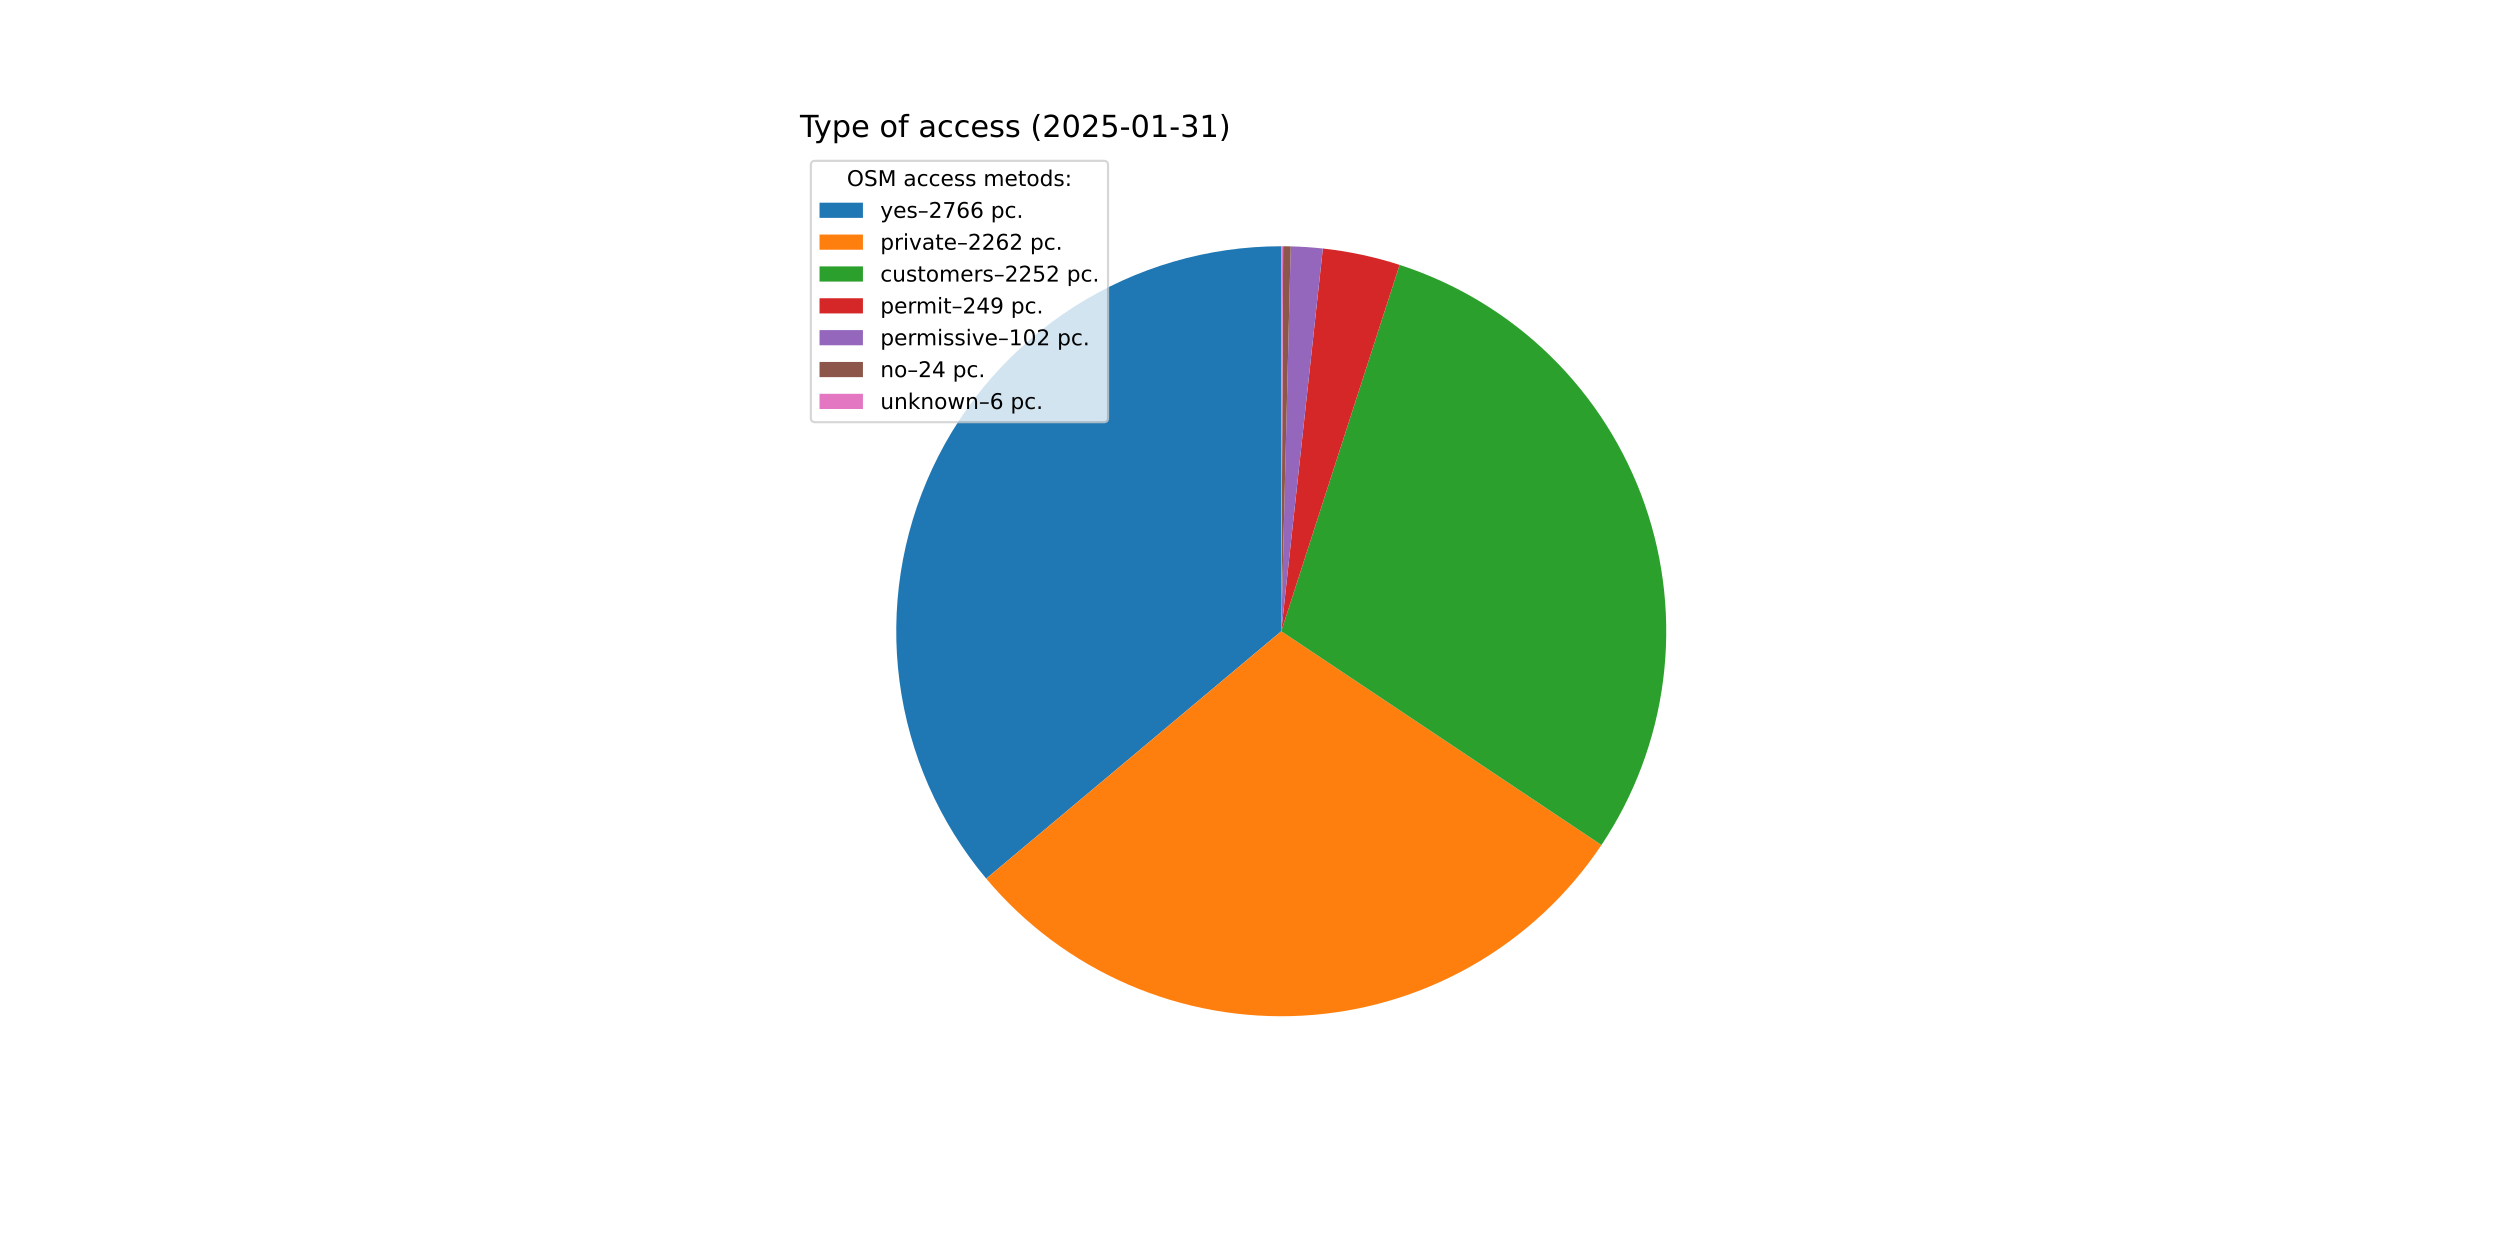
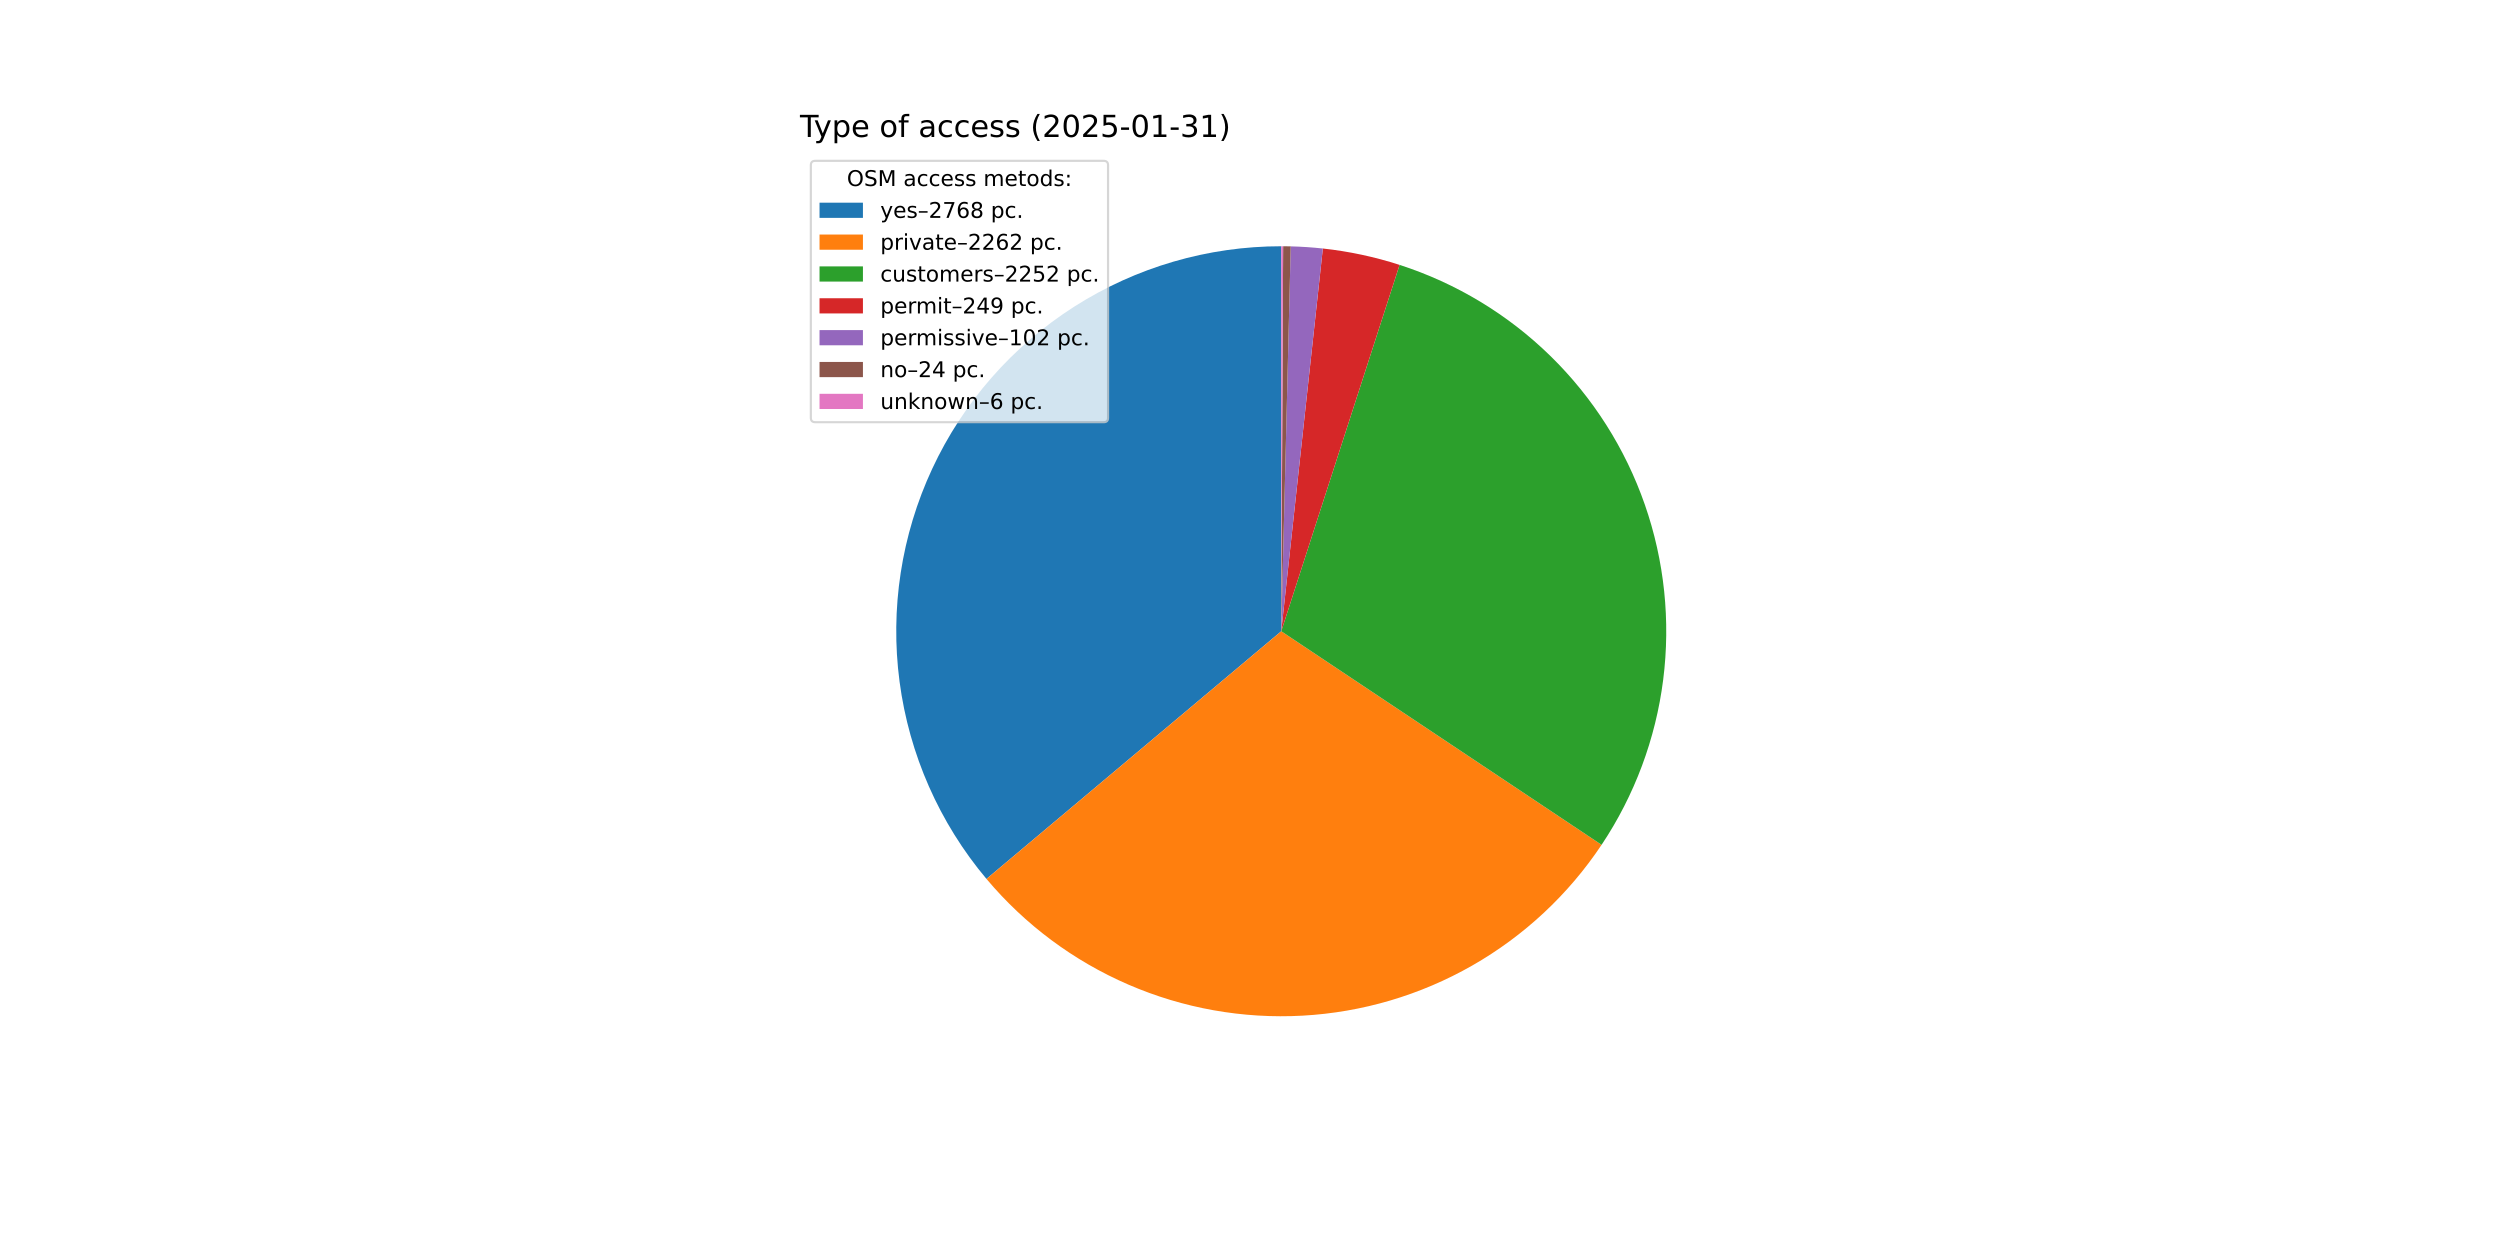
<svg xmlns="http://www.w3.org/2000/svg" xmlns:xlink="http://www.w3.org/1999/xlink" width="1152pt" height="576pt" viewBox="0 0 1152 576" version="1.1">
  <defs>
    <style type="text/css">*{stroke-linejoin: round; stroke-linecap: butt}</style>
  </defs>
  <g id="figure_1">
    <g id="patch_1">
      <path d="M 0 576  L 1152 576  L 1152 0  L 0 0  z " style="fill: #ffffff" />
    </g>
    <g id="axes_1">
      <g id="patch_2">
-         <path d="M 590.4 113.472  C 556.639 113.472 523.569 123.109 495.093 141.246  C 466.618 159.384 443.902 185.278 429.628 215.873  C 415.354 246.468 410.106 280.512 414.503 313.985  C 418.9 347.459 432.762 378.992 454.453 404.863  L 590.4 290.88  z " style="fill: #1f77b4" />
+         <path d="M 590.4 113.472  C 556.623 113.472 523.538 123.118 495.054 141.271  C 466.57 159.424 443.854 185.34 429.589 215.957  C 415.324 246.574 410.096 280.638 414.521 314.124  C 418.947 347.609 432.844 379.145 454.573 405.005  L 590.4 290.88  z " style="fill: #1f77b4" />
      </g>
      <g id="patch_3">
-         <path d="M 454.453 404.863  C 472.154 425.974 494.53 442.675 519.805 453.637  C 545.079 464.6 572.563 469.526 600.071 468.024  C 627.579 466.522 654.363 458.634 678.294 444.985  C 702.225 431.336 722.65 412.298 737.947 389.386  L 590.4 290.88  z " style="fill: #ff7f0e" />
+         <path d="M 454.573 405.005  C 472.291 426.092 494.678 442.766 519.955 453.702  C 545.233 464.639 572.714 469.54 600.214 468.016  C 627.714 466.493 654.485 458.586 678.4 444.924  C 702.315 431.263 722.723 412.218 738.003 389.303  L 590.4 290.88  z " style="fill: #ff7f0e" />
      </g>
      <g id="patch_4">
-         <path d="M 737.947 389.386  C 753.176 366.576 762.909 340.542 766.381 313.336  C 769.853 286.13 766.969 258.486 757.956 232.583  C 748.944 206.679 734.046 183.215 714.437 164.04  C 694.828 144.864 671.037 130.494 644.938 122.063  L 590.4 290.88  z " style="fill: #2ca02c" />
+         <path d="M 738.003 389.303  C 753.214 366.49 762.932 340.458 766.391 313.258  C 769.85 286.058 766.956 258.422 757.937 232.529  C 748.919 206.635 734.019 183.181 714.411 164.014  C 694.803 144.848 671.017 130.486 644.924 122.059  L 590.4 290.88  z " style="fill: #2ca02c" />
      </g>
      <g id="patch_5">
-         <path d="M 644.938 122.063  C 639.191 120.206 633.353 118.644 627.447 117.383  C 621.54 116.122 615.573 115.163 609.569 114.511  L 590.4 290.88  z " style="fill: #d62728" />
+         <path d="M 644.924 122.059  C 639.179 120.203 633.342 118.642 627.437 117.381  C 621.532 116.121 615.566 115.162 609.564 114.51  L 590.4 290.88  z " style="fill: #d62728" />
      </g>
      <g id="patch_6">
-         <path d="M 609.569 114.511  C 607.11 114.243 604.645 114.028 602.177 113.863  C 599.709 113.699 597.237 113.587 594.765 113.526  L 590.4 290.88  z " style="fill: #9467bd" />
+         <path d="M 609.564 114.51  C 607.105 114.243 604.641 114.027 602.174 113.863  C 599.706 113.699 597.236 113.586 594.763 113.526  L 590.4 290.88  z " style="fill: #9467bd" />
      </g>
      <g id="patch_7">
-         <path d="M 594.765 113.526  C 594.183 113.511 593.601 113.5 593.019 113.491  C 592.437 113.483 591.855 113.477 591.273 113.474  L 590.4 290.88  z " style="fill: #8c564b" />
+         <path d="M 594.763 113.526  C 594.182 113.511 593.6 113.5 593.018 113.491  C 592.436 113.483 591.854 113.477 591.273 113.474  L 590.4 290.88  z " style="fill: #8c564b" />
      </g>
      <g id="patch_8">
-         <path d="M 591.273 113.474  C 591.128 113.473 590.982 113.473 590.837 113.473  C 590.691 113.472 590.546 113.472 590.4 113.472  L 590.4 290.88  z " style="fill: #e377c2" />
+         <path d="M 591.273 113.474  C 591.127 113.473 590.982 113.473 590.836 113.473  C 590.691 113.472 590.545 113.472 590.4 113.472  L 590.4 290.88  z " style="fill: #e377c2" />
      </g>
      <g id="matplotlib.axis_1" />
      <g id="matplotlib.axis_2" />
      <g id="text_1">
        <g transform="translate(368.64 63.12) scale(0.14 -0.14)">
          <defs>
            <path id="DejaVuSans-54" d="M -19 4666  L 3928 4666  L 3928 4134  L 2272 4134  L 2272 0  L 1638 0  L 1638 4134  L -19 4134  L -19 4666  z " transform="scale(0.015625)" />
            <path id="DejaVuSans-79" d="M 2059 -325  Q 1816 -950 1584 -1140  Q 1353 -1331 966 -1331  L 506 -1331  L 506 -850  L 844 -850  Q 1081 -850 1212 -737  Q 1344 -625 1503 -206  L 1606 56  L 191 3500  L 800 3500  L 1894 763  L 2988 3500  L 3597 3500  L 2059 -325  z " transform="scale(0.015625)" />
            <path id="DejaVuSans-70" d="M 1159 525  L 1159 -1331  L 581 -1331  L 581 3500  L 1159 3500  L 1159 2969  Q 1341 3281 1617 3432  Q 1894 3584 2278 3584  Q 2916 3584 3314 3078  Q 3713 2572 3713 1747  Q 3713 922 3314 415  Q 2916 -91 2278 -91  Q 1894 -91 1617 61  Q 1341 213 1159 525  z M 3116 1747  Q 3116 2381 2855 2742  Q 2594 3103 2138 3103  Q 1681 3103 1420 2742  Q 1159 2381 1159 1747  Q 1159 1113 1420 752  Q 1681 391 2138 391  Q 2594 391 2855 752  Q 3116 1113 3116 1747  z " transform="scale(0.015625)" />
            <path id="DejaVuSans-65" d="M 3597 1894  L 3597 1613  L 953 1613  Q 991 1019 1311 708  Q 1631 397 2203 397  Q 2534 397 2845 478  Q 3156 559 3463 722  L 3463 178  Q 3153 47 2828 -22  Q 2503 -91 2169 -91  Q 1331 -91 842 396  Q 353 884 353 1716  Q 353 2575 817 3079  Q 1281 3584 2069 3584  Q 2775 3584 3186 3129  Q 3597 2675 3597 1894  z M 3022 2063  Q 3016 2534 2758 2815  Q 2500 3097 2075 3097  Q 1594 3097 1305 2825  Q 1016 2553 972 2059  L 3022 2063  z " transform="scale(0.015625)" />
            <path id="DejaVuSans-20" transform="scale(0.015625)" />
            <path id="DejaVuSans-6f" d="M 1959 3097  Q 1497 3097 1228 2736  Q 959 2375 959 1747  Q 959 1119 1226 758  Q 1494 397 1959 397  Q 2419 397 2687 759  Q 2956 1122 2956 1747  Q 2956 2369 2687 2733  Q 2419 3097 1959 3097  z M 1959 3584  Q 2709 3584 3137 3096  Q 3566 2609 3566 1747  Q 3566 888 3137 398  Q 2709 -91 1959 -91  Q 1206 -91 779 398  Q 353 888 353 1747  Q 353 2609 779 3096  Q 1206 3584 1959 3584  z " transform="scale(0.015625)" />
            <path id="DejaVuSans-66" d="M 2375 4863  L 2375 4384  L 1825 4384  Q 1516 4384 1395 4259  Q 1275 4134 1275 3809  L 1275 3500  L 2222 3500  L 2222 3053  L 1275 3053  L 1275 0  L 697 0  L 697 3053  L 147 3053  L 147 3500  L 697 3500  L 697 3744  Q 697 4328 969 4595  Q 1241 4863 1831 4863  L 2375 4863  z " transform="scale(0.015625)" />
            <path id="DejaVuSans-61" d="M 2194 1759  Q 1497 1759 1228 1600  Q 959 1441 959 1056  Q 959 750 1161 570  Q 1363 391 1709 391  Q 2188 391 2477 730  Q 2766 1069 2766 1631  L 2766 1759  L 2194 1759  z M 3341 1997  L 3341 0  L 2766 0  L 2766 531  Q 2569 213 2275 61  Q 1981 -91 1556 -91  Q 1019 -91 701 211  Q 384 513 384 1019  Q 384 1609 779 1909  Q 1175 2209 1959 2209  L 2766 2209  L 2766 2266  Q 2766 2663 2505 2880  Q 2244 3097 1772 3097  Q 1472 3097 1187 3025  Q 903 2953 641 2809  L 641 3341  Q 956 3463 1253 3523  Q 1550 3584 1831 3584  Q 2591 3584 2966 3190  Q 3341 2797 3341 1997  z " transform="scale(0.015625)" />
            <path id="DejaVuSans-63" d="M 3122 3366  L 3122 2828  Q 2878 2963 2633 3030  Q 2388 3097 2138 3097  Q 1578 3097 1268 2742  Q 959 2388 959 1747  Q 959 1106 1268 751  Q 1578 397 2138 397  Q 2388 397 2633 464  Q 2878 531 3122 666  L 3122 134  Q 2881 22 2623 -34  Q 2366 -91 2075 -91  Q 1284 -91 818 406  Q 353 903 353 1747  Q 353 2603 823 3093  Q 1294 3584 2113 3584  Q 2378 3584 2631 3529  Q 2884 3475 3122 3366  z " transform="scale(0.015625)" />
            <path id="DejaVuSans-73" d="M 2834 3397  L 2834 2853  Q 2591 2978 2328 3040  Q 2066 3103 1784 3103  Q 1356 3103 1142 2972  Q 928 2841 928 2578  Q 928 2378 1081 2264  Q 1234 2150 1697 2047  L 1894 2003  Q 2506 1872 2764 1633  Q 3022 1394 3022 966  Q 3022 478 2636 193  Q 2250 -91 1575 -91  Q 1294 -91 989 -36  Q 684 19 347 128  L 347 722  Q 666 556 975 473  Q 1284 391 1588 391  Q 1994 391 2212 530  Q 2431 669 2431 922  Q 2431 1156 2273 1281  Q 2116 1406 1581 1522  L 1381 1569  Q 847 1681 609 1914  Q 372 2147 372 2553  Q 372 3047 722 3315  Q 1072 3584 1716 3584  Q 2034 3584 2315 3537  Q 2597 3491 2834 3397  z " transform="scale(0.015625)" />
            <path id="DejaVuSans-28" d="M 1984 4856  Q 1566 4138 1362 3434  Q 1159 2731 1159 2009  Q 1159 1288 1364 580  Q 1569 -128 1984 -844  L 1484 -844  Q 1016 -109 783 600  Q 550 1309 550 2009  Q 550 2706 781 3412  Q 1013 4119 1484 4856  L 1984 4856  z " transform="scale(0.015625)" />
            <path id="DejaVuSans-32" d="M 1228 531  L 3431 531  L 3431 0  L 469 0  L 469 531  Q 828 903 1448 1529  Q 2069 2156 2228 2338  Q 2531 2678 2651 2914  Q 2772 3150 2772 3378  Q 2772 3750 2511 3984  Q 2250 4219 1831 4219  Q 1534 4219 1204 4116  Q 875 4013 500 3803  L 500 4441  Q 881 4594 1212 4672  Q 1544 4750 1819 4750  Q 2544 4750 2975 4387  Q 3406 4025 3406 3419  Q 3406 3131 3298 2873  Q 3191 2616 2906 2266  Q 2828 2175 2409 1742  Q 1991 1309 1228 531  z " transform="scale(0.015625)" />
            <path id="DejaVuSans-30" d="M 2034 4250  Q 1547 4250 1301 3770  Q 1056 3291 1056 2328  Q 1056 1369 1301 889  Q 1547 409 2034 409  Q 2525 409 2770 889  Q 3016 1369 3016 2328  Q 3016 3291 2770 3770  Q 2525 4250 2034 4250  z M 2034 4750  Q 2819 4750 3233 4129  Q 3647 3509 3647 2328  Q 3647 1150 3233 529  Q 2819 -91 2034 -91  Q 1250 -91 836 529  Q 422 1150 422 2328  Q 422 3509 836 4129  Q 1250 4750 2034 4750  z " transform="scale(0.015625)" />
            <path id="DejaVuSans-35" d="M 691 4666  L 3169 4666  L 3169 4134  L 1269 4134  L 1269 2991  Q 1406 3038 1543 3061  Q 1681 3084 1819 3084  Q 2600 3084 3056 2656  Q 3513 2228 3513 1497  Q 3513 744 3044 326  Q 2575 -91 1722 -91  Q 1428 -91 1123 -41  Q 819 9 494 109  L 494 744  Q 775 591 1075 516  Q 1375 441 1709 441  Q 2250 441 2565 725  Q 2881 1009 2881 1497  Q 2881 1984 2565 2268  Q 2250 2553 1709 2553  Q 1456 2553 1204 2497  Q 953 2441 691 2322  L 691 4666  z " transform="scale(0.015625)" />
            <path id="DejaVuSans-2d" d="M 313 2009  L 1997 2009  L 1997 1497  L 313 1497  L 313 2009  z " transform="scale(0.015625)" />
            <path id="DejaVuSans-31" d="M 794 531  L 1825 531  L 1825 4091  L 703 3866  L 703 4441  L 1819 4666  L 2450 4666  L 2450 531  L 3481 531  L 3481 0  L 794 0  L 794 531  z " transform="scale(0.015625)" />
            <path id="DejaVuSans-33" d="M 2597 2516  Q 3050 2419 3304 2112  Q 3559 1806 3559 1356  Q 3559 666 3084 287  Q 2609 -91 1734 -91  Q 1441 -91 1130 -33  Q 819 25 488 141  L 488 750  Q 750 597 1062 519  Q 1375 441 1716 441  Q 2309 441 2620 675  Q 2931 909 2931 1356  Q 2931 1769 2642 2001  Q 2353 2234 1838 2234  L 1294 2234  L 1294 2753  L 1863 2753  Q 2328 2753 2575 2939  Q 2822 3125 2822 3475  Q 2822 3834 2567 4026  Q 2313 4219 1838 4219  Q 1578 4219 1281 4162  Q 984 4106 628 3988  L 628 4550  Q 988 4650 1302 4700  Q 1616 4750 1894 4750  Q 2613 4750 3031 4423  Q 3450 4097 3450 3541  Q 3450 3153 3228 2886  Q 3006 2619 2597 2516  z " transform="scale(0.015625)" />
            <path id="DejaVuSans-29" d="M 513 4856  L 1013 4856  Q 1481 4119 1714 3412  Q 1947 2706 1947 2009  Q 1947 1309 1714 600  Q 1481 -109 1013 -844  L 513 -844  Q 928 -128 1133 580  Q 1338 1288 1338 2009  Q 1338 2731 1133 3434  Q 928 4138 513 4856  z " transform="scale(0.015625)" />
          </defs>
          <use xlink:href="#DejaVuSans-54" />
          <use xlink:href="#DejaVuSans-79" x="45.459" />
          <use xlink:href="#DejaVuSans-70" x="104.639" />
          <use xlink:href="#DejaVuSans-65" x="168.115" />
          <use xlink:href="#DejaVuSans-20" x="229.639" />
          <use xlink:href="#DejaVuSans-6f" x="261.426" />
          <use xlink:href="#DejaVuSans-66" x="322.607" />
          <use xlink:href="#DejaVuSans-20" x="357.812" />
          <use xlink:href="#DejaVuSans-61" x="389.6" />
          <use xlink:href="#DejaVuSans-63" x="450.879" />
          <use xlink:href="#DejaVuSans-63" x="505.859" />
          <use xlink:href="#DejaVuSans-65" x="560.84" />
          <use xlink:href="#DejaVuSans-73" x="622.363" />
          <use xlink:href="#DejaVuSans-73" x="674.463" />
          <use xlink:href="#DejaVuSans-20" x="726.562" />
          <use xlink:href="#DejaVuSans-28" x="758.35" />
          <use xlink:href="#DejaVuSans-32" x="797.363" />
          <use xlink:href="#DejaVuSans-30" x="860.986" />
          <use xlink:href="#DejaVuSans-32" x="924.609" />
          <use xlink:href="#DejaVuSans-35" x="988.232" />
          <use xlink:href="#DejaVuSans-2d" x="1051.855" />
          <use xlink:href="#DejaVuSans-30" x="1087.939" />
          <use xlink:href="#DejaVuSans-31" x="1151.562" />
          <use xlink:href="#DejaVuSans-2d" x="1215.186" />
          <use xlink:href="#DejaVuSans-33" x="1251.27" />
          <use xlink:href="#DejaVuSans-31" x="1314.893" />
          <use xlink:href="#DejaVuSans-29" x="1378.516" />
        </g>
      </g>
      <g id="legend_1">
        <g id="patch_9">
          <path d="M 375.64 194.545  L 508.592 194.545  Q 510.592 194.545 510.592 192.545  L 510.592 76.12  Q 510.592 74.12 508.592 74.12  L 375.64 74.12  Q 373.64 74.12 373.64 76.12  L 373.64 192.545  Q 373.64 194.545 375.64 194.545  z " style="fill: #ffffff; opacity: 0.8; stroke: #cccccc; stroke-linejoin: miter" />
        </g>
        <g id="text_2">
          <g transform="translate(390.2353 85.71844) scale(0.1 -0.1)">
            <defs>
              <path id="DejaVuSans-4f" d="M 2522 4238  Q 1834 4238 1429 3725  Q 1025 3213 1025 2328  Q 1025 1447 1429 934  Q 1834 422 2522 422  Q 3209 422 3611 934  Q 4013 1447 4013 2328  Q 4013 3213 3611 3725  Q 3209 4238 2522 4238  z M 2522 4750  Q 3503 4750 4090 4092  Q 4678 3434 4678 2328  Q 4678 1225 4090 567  Q 3503 -91 2522 -91  Q 1538 -91 948 565  Q 359 1222 359 2328  Q 359 3434 948 4092  Q 1538 4750 2522 4750  z " transform="scale(0.015625)" />
              <path id="DejaVuSans-53" d="M 3425 4513  L 3425 3897  Q 3066 4069 2747 4153  Q 2428 4238 2131 4238  Q 1616 4238 1336 4038  Q 1056 3838 1056 3469  Q 1056 3159 1242 3001  Q 1428 2844 1947 2747  L 2328 2669  Q 3034 2534 3370 2195  Q 3706 1856 3706 1288  Q 3706 609 3251 259  Q 2797 -91 1919 -91  Q 1588 -91 1214 -16  Q 841 59 441 206  L 441 856  Q 825 641 1194 531  Q 1563 422 1919 422  Q 2459 422 2753 634  Q 3047 847 3047 1241  Q 3047 1584 2836 1778  Q 2625 1972 2144 2069  L 1759 2144  Q 1053 2284 737 2584  Q 422 2884 422 3419  Q 422 4038 858 4394  Q 1294 4750 2059 4750  Q 2388 4750 2728 4690  Q 3069 4631 3425 4513  z " transform="scale(0.015625)" />
              <path id="DejaVuSans-4d" d="M 628 4666  L 1569 4666  L 2759 1491  L 3956 4666  L 4897 4666  L 4897 0  L 4281 0  L 4281 4097  L 3078 897  L 2444 897  L 1241 4097  L 1241 0  L 628 0  L 628 4666  z " transform="scale(0.015625)" />
              <path id="DejaVuSans-6d" d="M 3328 2828  Q 3544 3216 3844 3400  Q 4144 3584 4550 3584  Q 5097 3584 5394 3201  Q 5691 2819 5691 2113  L 5691 0  L 5113 0  L 5113 2094  Q 5113 2597 4934 2840  Q 4756 3084 4391 3084  Q 3944 3084 3684 2787  Q 3425 2491 3425 1978  L 3425 0  L 2847 0  L 2847 2094  Q 2847 2600 2669 2842  Q 2491 3084 2119 3084  Q 1678 3084 1418 2786  Q 1159 2488 1159 1978  L 1159 0  L 581 0  L 581 3500  L 1159 3500  L 1159 2956  Q 1356 3278 1631 3431  Q 1906 3584 2284 3584  Q 2666 3584 2933 3390  Q 3200 3197 3328 2828  z " transform="scale(0.015625)" />
              <path id="DejaVuSans-74" d="M 1172 4494  L 1172 3500  L 2356 3500  L 2356 3053  L 1172 3053  L 1172 1153  Q 1172 725 1289 603  Q 1406 481 1766 481  L 2356 481  L 2356 0  L 1766 0  Q 1100 0 847 248  Q 594 497 594 1153  L 594 3053  L 172 3053  L 172 3500  L 594 3500  L 594 4494  L 1172 4494  z " transform="scale(0.015625)" />
              <path id="DejaVuSans-64" d="M 2906 2969  L 2906 4863  L 3481 4863  L 3481 0  L 2906 0  L 2906 525  Q 2725 213 2448 61  Q 2172 -91 1784 -91  Q 1150 -91 751 415  Q 353 922 353 1747  Q 353 2572 751 3078  Q 1150 3584 1784 3584  Q 2172 3584 2448 3432  Q 2725 3281 2906 2969  z M 947 1747  Q 947 1113 1208 752  Q 1469 391 1925 391  Q 2381 391 2643 752  Q 2906 1113 2906 1747  Q 2906 2381 2643 2742  Q 2381 3103 1925 3103  Q 1469 3103 1208 2742  Q 947 2381 947 1747  z " transform="scale(0.015625)" />
              <path id="DejaVuSans-3a" d="M 750 794  L 1409 794  L 1409 0  L 750 0  L 750 794  z M 750 3309  L 1409 3309  L 1409 2516  L 750 2516  L 750 3309  z " transform="scale(0.015625)" />
            </defs>
            <use xlink:href="#DejaVuSans-4f" />
            <use xlink:href="#DejaVuSans-53" x="78.711" />
            <use xlink:href="#DejaVuSans-4d" x="142.188" />
            <use xlink:href="#DejaVuSans-20" x="228.467" />
            <use xlink:href="#DejaVuSans-61" x="260.254" />
            <use xlink:href="#DejaVuSans-63" x="321.533" />
            <use xlink:href="#DejaVuSans-63" x="376.514" />
            <use xlink:href="#DejaVuSans-65" x="431.494" />
            <use xlink:href="#DejaVuSans-73" x="493.018" />
            <use xlink:href="#DejaVuSans-73" x="545.117" />
            <use xlink:href="#DejaVuSans-20" x="597.217" />
            <use xlink:href="#DejaVuSans-6d" x="629.004" />
            <use xlink:href="#DejaVuSans-65" x="726.416" />
            <use xlink:href="#DejaVuSans-74" x="787.939" />
            <use xlink:href="#DejaVuSans-6f" x="827.148" />
            <use xlink:href="#DejaVuSans-64" x="888.33" />
            <use xlink:href="#DejaVuSans-73" x="951.807" />
            <use xlink:href="#DejaVuSans-3a" x="1003.906" />
          </g>
        </g>
        <g id="patch_10">
          <path d="M 377.64 100.397  L 397.64 100.397  L 397.64 93.397  L 377.64 93.397  z " style="fill: #1f77b4" />
        </g>
        <g id="text_3">
          <g transform="translate(405.64 100.3966) scale(0.1 -0.1)">
            <defs>
              <path id="DejaVuSans-2013" d="M 313 1978  L 2888 1978  L 2888 1528  L 313 1528  L 313 1978  z " transform="scale(0.015625)" />
              <path id="DejaVuSans-37" d="M 525 4666  L 3525 4666  L 3525 4397  L 1831 0  L 1172 0  L 2766 4134  L 525 4134  L 525 4666  z " transform="scale(0.015625)" />
              <path id="DejaVuSans-36" d="M 2113 2584  Q 1688 2584 1439 2293  Q 1191 2003 1191 1497  Q 1191 994 1439 701  Q 1688 409 2113 409  Q 2538 409 2786 701  Q 3034 994 3034 1497  Q 3034 2003 2786 2293  Q 2538 2584 2113 2584  z M 3366 4563  L 3366 3988  Q 3128 4100 2886 4159  Q 2644 4219 2406 4219  Q 1781 4219 1451 3797  Q 1122 3375 1075 2522  Q 1259 2794 1537 2939  Q 1816 3084 2150 3084  Q 2853 3084 3261 2657  Q 3669 2231 3669 1497  Q 3669 778 3244 343  Q 2819 -91 2113 -91  Q 1303 -91 875 529  Q 447 1150 447 2328  Q 447 3434 972 4092  Q 1497 4750 2381 4750  Q 2619 4750 2861 4703  Q 3103 4656 3366 4563  z " transform="scale(0.015625)" />
+               <path id="DejaVuSans-38" d="M 2034 2216  Q 1584 2216 1326 1975  Q 1069 1734 1069 1313  Q 1069 891 1326 650  Q 1584 409 2034 409  Q 2484 409 2743 651  Q 3003 894 3003 1313  Q 3003 1734 2745 1975  Q 2488 2216 2034 2216  z M 1403 2484  Q 997 2584 770 2862  Q 544 3141 544 3541  Q 544 4100 942 4425  Q 1341 4750 2034 4750  Q 2731 4750 3128 4425  Q 3525 4100 3525 3541  Q 3525 3141 3298 2862  Q 3072 2584 2669 2484  Q 3125 2378 3379 2068  Q 3634 1759 3634 1313  Q 3634 634 3220 271  Q 2806 -91 2034 -91  Q 1263 -91 848 271  Q 434 634 434 1313  Q 434 1759 690 2068  Q 947 2378 1403 2484  z M 1172 3481  Q 1172 3119 1398 2916  Q 1625 2713 2034 2713  Q 2441 2713 2670 2916  Q 2900 3119 2900 3481  Q 2900 3844 2670 4047  Q 2441 4250 2034 4250  Q 1625 4250 1398 4047  Q 1172 3844 1172 3481  z " transform="scale(0.015625)" />
              <path id="DejaVuSans-2e" d="M 684 794  L 1344 794  L 1344 0  L 684 0  L 684 794  z " transform="scale(0.015625)" />
            </defs>
            <use xlink:href="#DejaVuSans-79" />
            <use xlink:href="#DejaVuSans-65" x="59.18" />
            <use xlink:href="#DejaVuSans-73" x="120.703" />
            <use xlink:href="#DejaVuSans-2013" x="172.803" />
            <use xlink:href="#DejaVuSans-32" x="222.803" />
            <use xlink:href="#DejaVuSans-37" x="286.426" />
            <use xlink:href="#DejaVuSans-36" x="350.049" />
-             <use xlink:href="#DejaVuSans-36" x="413.672" />
+             <use xlink:href="#DejaVuSans-38" x="413.672" />
            <use xlink:href="#DejaVuSans-20" x="477.295" />
            <use xlink:href="#DejaVuSans-70" x="509.082" />
            <use xlink:href="#DejaVuSans-63" x="572.559" />
            <use xlink:href="#DejaVuSans-2e" x="627.539" />
          </g>
        </g>
        <g id="patch_11">
          <path d="M 377.64 115.075  L 397.64 115.075  L 397.64 108.075  L 377.64 108.075  z " style="fill: #ff7f0e" />
        </g>
        <g id="text_4">
          <g transform="translate(405.64 115.0747) scale(0.1 -0.1)">
            <defs>
              <path id="DejaVuSans-72" d="M 2631 2963  Q 2534 3019 2420 3045  Q 2306 3072 2169 3072  Q 1681 3072 1420 2755  Q 1159 2438 1159 1844  L 1159 0  L 581 0  L 581 3500  L 1159 3500  L 1159 2956  Q 1341 3275 1631 3429  Q 1922 3584 2338 3584  Q 2397 3584 2469 3576  Q 2541 3569 2628 3553  L 2631 2963  z " transform="scale(0.015625)" />
              <path id="DejaVuSans-69" d="M 603 3500  L 1178 3500  L 1178 0  L 603 0  L 603 3500  z M 603 4863  L 1178 4863  L 1178 4134  L 603 4134  L 603 4863  z " transform="scale(0.015625)" />
              <path id="DejaVuSans-76" d="M 191 3500  L 800 3500  L 1894 563  L 2988 3500  L 3597 3500  L 2284 0  L 1503 0  L 191 3500  z " transform="scale(0.015625)" />
            </defs>
            <use xlink:href="#DejaVuSans-70" />
            <use xlink:href="#DejaVuSans-72" x="63.477" />
            <use xlink:href="#DejaVuSans-69" x="104.59" />
            <use xlink:href="#DejaVuSans-76" x="132.373" />
            <use xlink:href="#DejaVuSans-61" x="191.553" />
            <use xlink:href="#DejaVuSans-74" x="252.832" />
            <use xlink:href="#DejaVuSans-65" x="292.041" />
            <use xlink:href="#DejaVuSans-2013" x="353.564" />
            <use xlink:href="#DejaVuSans-32" x="403.564" />
            <use xlink:href="#DejaVuSans-32" x="467.188" />
            <use xlink:href="#DejaVuSans-36" x="530.811" />
            <use xlink:href="#DejaVuSans-32" x="594.434" />
            <use xlink:href="#DejaVuSans-20" x="658.057" />
            <use xlink:href="#DejaVuSans-70" x="689.844" />
            <use xlink:href="#DejaVuSans-63" x="753.32" />
            <use xlink:href="#DejaVuSans-2e" x="808.301" />
          </g>
        </g>
        <g id="patch_12">
          <path d="M 377.64 129.753  L 397.64 129.753  L 397.64 122.753  L 377.64 122.753  z " style="fill: #2ca02c" />
        </g>
        <g id="text_5">
          <g transform="translate(405.64 129.7528) scale(0.1 -0.1)">
            <defs>
              <path id="DejaVuSans-75" d="M 544 1381  L 544 3500  L 1119 3500  L 1119 1403  Q 1119 906 1312 657  Q 1506 409 1894 409  Q 2359 409 2629 706  Q 2900 1003 2900 1516  L 2900 3500  L 3475 3500  L 3475 0  L 2900 0  L 2900 538  Q 2691 219 2414 64  Q 2138 -91 1772 -91  Q 1169 -91 856 284  Q 544 659 544 1381  z M 1991 3584  L 1991 3584  z " transform="scale(0.015625)" />
            </defs>
            <use xlink:href="#DejaVuSans-63" />
            <use xlink:href="#DejaVuSans-75" x="54.98" />
            <use xlink:href="#DejaVuSans-73" x="118.359" />
            <use xlink:href="#DejaVuSans-74" x="170.459" />
            <use xlink:href="#DejaVuSans-6f" x="209.668" />
            <use xlink:href="#DejaVuSans-6d" x="270.85" />
            <use xlink:href="#DejaVuSans-65" x="368.262" />
            <use xlink:href="#DejaVuSans-72" x="429.785" />
            <use xlink:href="#DejaVuSans-73" x="470.898" />
            <use xlink:href="#DejaVuSans-2013" x="522.998" />
            <use xlink:href="#DejaVuSans-32" x="572.998" />
            <use xlink:href="#DejaVuSans-32" x="636.621" />
            <use xlink:href="#DejaVuSans-35" x="700.244" />
            <use xlink:href="#DejaVuSans-32" x="763.867" />
            <use xlink:href="#DejaVuSans-20" x="827.49" />
            <use xlink:href="#DejaVuSans-70" x="859.277" />
            <use xlink:href="#DejaVuSans-63" x="922.754" />
            <use xlink:href="#DejaVuSans-2e" x="977.734" />
          </g>
        </g>
        <g id="patch_13">
          <path d="M 377.64 144.431  L 397.64 144.431  L 397.64 137.431  L 377.64 137.431  z " style="fill: #d62728" />
        </g>
        <g id="text_6">
          <g transform="translate(405.64 144.4309) scale(0.1 -0.1)">
            <defs>
              <path id="DejaVuSans-34" d="M 2419 4116  L 825 1625  L 2419 1625  L 2419 4116  z M 2253 4666  L 3047 4666  L 3047 1625  L 3713 1625  L 3713 1100  L 3047 1100  L 3047 0  L 2419 0  L 2419 1100  L 313 1100  L 313 1709  L 2253 4666  z " transform="scale(0.015625)" />
              <path id="DejaVuSans-39" d="M 703 97  L 703 672  Q 941 559 1184 500  Q 1428 441 1663 441  Q 2288 441 2617 861  Q 2947 1281 2994 2138  Q 2813 1869 2534 1725  Q 2256 1581 1919 1581  Q 1219 1581 811 2004  Q 403 2428 403 3163  Q 403 3881 828 4315  Q 1253 4750 1959 4750  Q 2769 4750 3195 4129  Q 3622 3509 3622 2328  Q 3622 1225 3098 567  Q 2575 -91 1691 -91  Q 1453 -91 1209 -44  Q 966 3 703 97  z M 1959 2075  Q 2384 2075 2632 2365  Q 2881 2656 2881 3163  Q 2881 3666 2632 3958  Q 2384 4250 1959 4250  Q 1534 4250 1286 3958  Q 1038 3666 1038 3163  Q 1038 2656 1286 2365  Q 1534 2075 1959 2075  z " transform="scale(0.015625)" />
            </defs>
            <use xlink:href="#DejaVuSans-70" />
            <use xlink:href="#DejaVuSans-65" x="63.477" />
            <use xlink:href="#DejaVuSans-72" x="125" />
            <use xlink:href="#DejaVuSans-6d" x="164.363" />
            <use xlink:href="#DejaVuSans-69" x="261.775" />
            <use xlink:href="#DejaVuSans-74" x="289.559" />
            <use xlink:href="#DejaVuSans-2013" x="328.768" />
            <use xlink:href="#DejaVuSans-32" x="378.768" />
            <use xlink:href="#DejaVuSans-34" x="442.391" />
            <use xlink:href="#DejaVuSans-39" x="506.014" />
            <use xlink:href="#DejaVuSans-20" x="569.637" />
            <use xlink:href="#DejaVuSans-70" x="601.424" />
            <use xlink:href="#DejaVuSans-63" x="664.9" />
            <use xlink:href="#DejaVuSans-2e" x="719.881" />
          </g>
        </g>
        <g id="patch_14">
          <path d="M 377.64 159.109  L 397.64 159.109  L 397.64 152.109  L 377.64 152.109  z " style="fill: #9467bd" />
        </g>
        <g id="text_7">
          <g transform="translate(405.64 159.1091) scale(0.1 -0.1)">
            <use xlink:href="#DejaVuSans-70" />
            <use xlink:href="#DejaVuSans-65" x="63.477" />
            <use xlink:href="#DejaVuSans-72" x="125" />
            <use xlink:href="#DejaVuSans-6d" x="164.363" />
            <use xlink:href="#DejaVuSans-69" x="261.775" />
            <use xlink:href="#DejaVuSans-73" x="289.559" />
            <use xlink:href="#DejaVuSans-73" x="341.658" />
            <use xlink:href="#DejaVuSans-69" x="393.758" />
            <use xlink:href="#DejaVuSans-76" x="421.541" />
            <use xlink:href="#DejaVuSans-65" x="480.721" />
            <use xlink:href="#DejaVuSans-2013" x="542.244" />
            <use xlink:href="#DejaVuSans-31" x="592.244" />
            <use xlink:href="#DejaVuSans-30" x="655.867" />
            <use xlink:href="#DejaVuSans-32" x="719.49" />
            <use xlink:href="#DejaVuSans-20" x="783.113" />
            <use xlink:href="#DejaVuSans-70" x="814.9" />
            <use xlink:href="#DejaVuSans-63" x="878.377" />
            <use xlink:href="#DejaVuSans-2e" x="933.357" />
          </g>
        </g>
        <g id="patch_15">
          <path d="M 377.64 173.787  L 397.64 173.787  L 397.64 166.787  L 377.64 166.787  z " style="fill: #8c564b" />
        </g>
        <g id="text_8">
          <g transform="translate(405.64 173.7872) scale(0.1 -0.1)">
            <defs>
              <path id="DejaVuSans-6e" d="M 3513 2113  L 3513 0  L 2938 0  L 2938 2094  Q 2938 2591 2744 2837  Q 2550 3084 2163 3084  Q 1697 3084 1428 2787  Q 1159 2491 1159 1978  L 1159 0  L 581 0  L 581 3500  L 1159 3500  L 1159 2956  Q 1366 3272 1645 3428  Q 1925 3584 2291 3584  Q 2894 3584 3203 3211  Q 3513 2838 3513 2113  z " transform="scale(0.015625)" />
            </defs>
            <use xlink:href="#DejaVuSans-6e" />
            <use xlink:href="#DejaVuSans-6f" x="63.379" />
            <use xlink:href="#DejaVuSans-2013" x="124.561" />
            <use xlink:href="#DejaVuSans-32" x="174.561" />
            <use xlink:href="#DejaVuSans-34" x="238.184" />
            <use xlink:href="#DejaVuSans-20" x="301.807" />
            <use xlink:href="#DejaVuSans-70" x="333.594" />
            <use xlink:href="#DejaVuSans-63" x="397.07" />
            <use xlink:href="#DejaVuSans-2e" x="452.051" />
          </g>
        </g>
        <g id="patch_16">
          <path d="M 377.64 188.465  L 397.64 188.465  L 397.64 181.465  L 377.64 181.465  z " style="fill: #e377c2" />
        </g>
        <g id="text_9">
          <g transform="translate(405.64 188.4653) scale(0.1 -0.1)">
            <defs>
              <path id="DejaVuSans-6b" d="M 581 4863  L 1159 4863  L 1159 1991  L 2875 3500  L 3609 3500  L 1753 1863  L 3688 0  L 2938 0  L 1159 1709  L 1159 0  L 581 0  L 581 4863  z " transform="scale(0.015625)" />
              <path id="DejaVuSans-77" d="M 269 3500  L 844 3500  L 1563 769  L 2278 3500  L 2956 3500  L 3675 769  L 4391 3500  L 4966 3500  L 4050 0  L 3372 0  L 2619 2869  L 1863 0  L 1184 0  L 269 3500  z " transform="scale(0.015625)" />
            </defs>
            <use xlink:href="#DejaVuSans-75" />
            <use xlink:href="#DejaVuSans-6e" x="63.379" />
            <use xlink:href="#DejaVuSans-6b" x="126.758" />
            <use xlink:href="#DejaVuSans-6e" x="184.668" />
            <use xlink:href="#DejaVuSans-6f" x="248.047" />
            <use xlink:href="#DejaVuSans-77" x="309.229" />
            <use xlink:href="#DejaVuSans-6e" x="391.016" />
            <use xlink:href="#DejaVuSans-2013" x="454.395" />
            <use xlink:href="#DejaVuSans-36" x="504.395" />
            <use xlink:href="#DejaVuSans-20" x="568.018" />
            <use xlink:href="#DejaVuSans-70" x="599.805" />
            <use xlink:href="#DejaVuSans-63" x="663.281" />
            <use xlink:href="#DejaVuSans-2e" x="718.262" />
          </g>
        </g>
      </g>
    </g>
  </g>
</svg>
